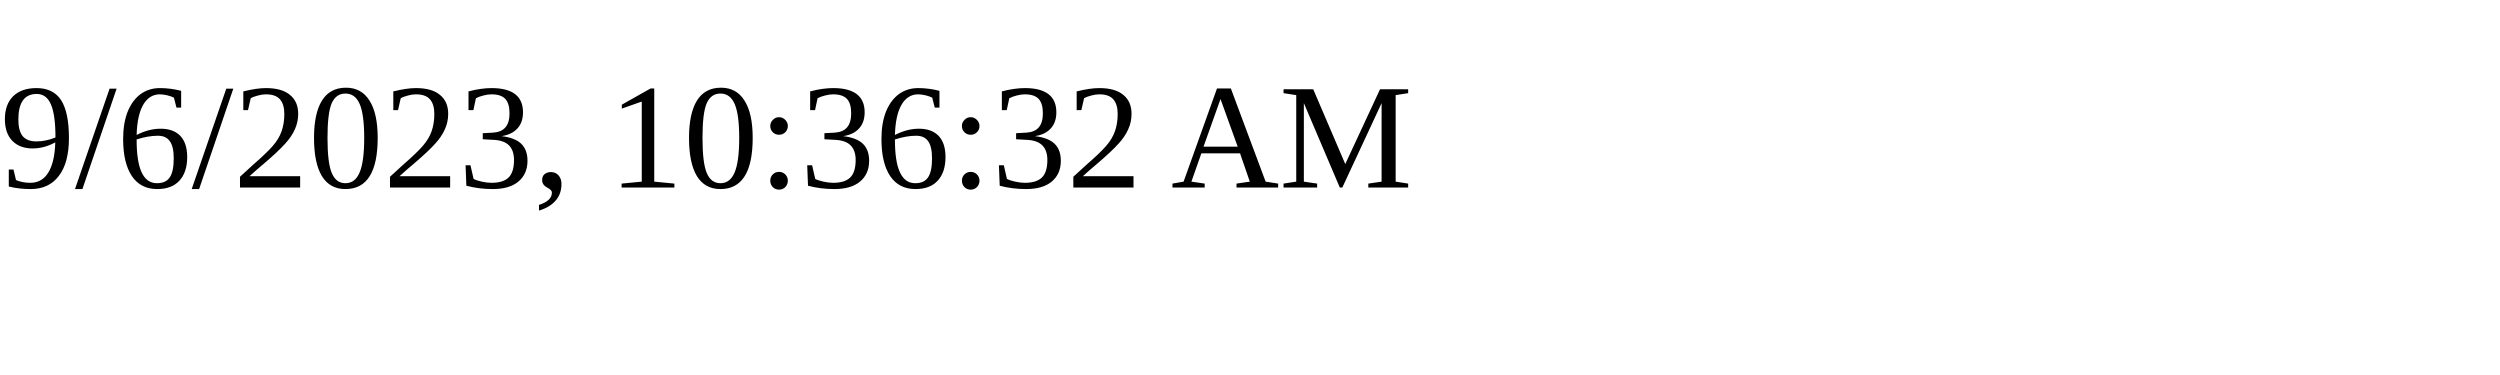
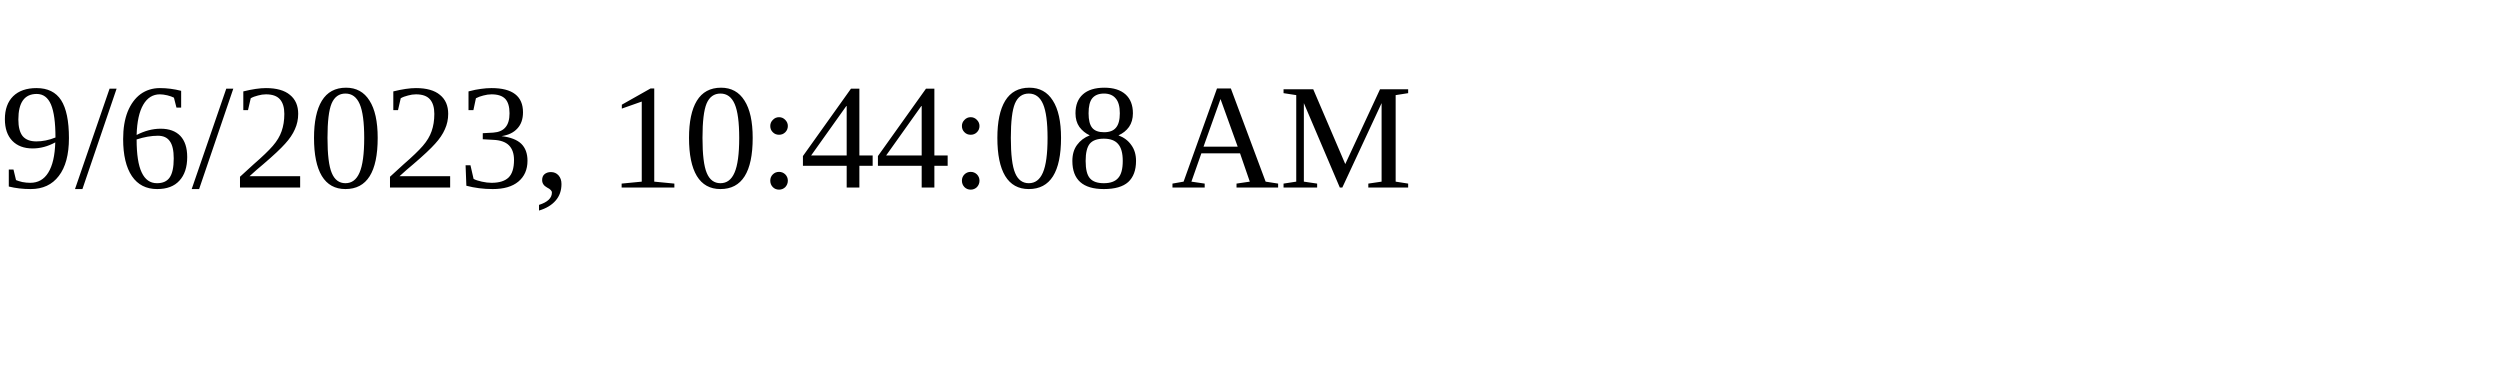
<svg xmlns="http://www.w3.org/2000/svg" height="30" width="200">
-   <text x="0" y="15">9/6/2023, 10:36:32 AM</text>
+   <text x="0" y="15">9/6/2023, 10:44:08 AM</text>
</svg>
